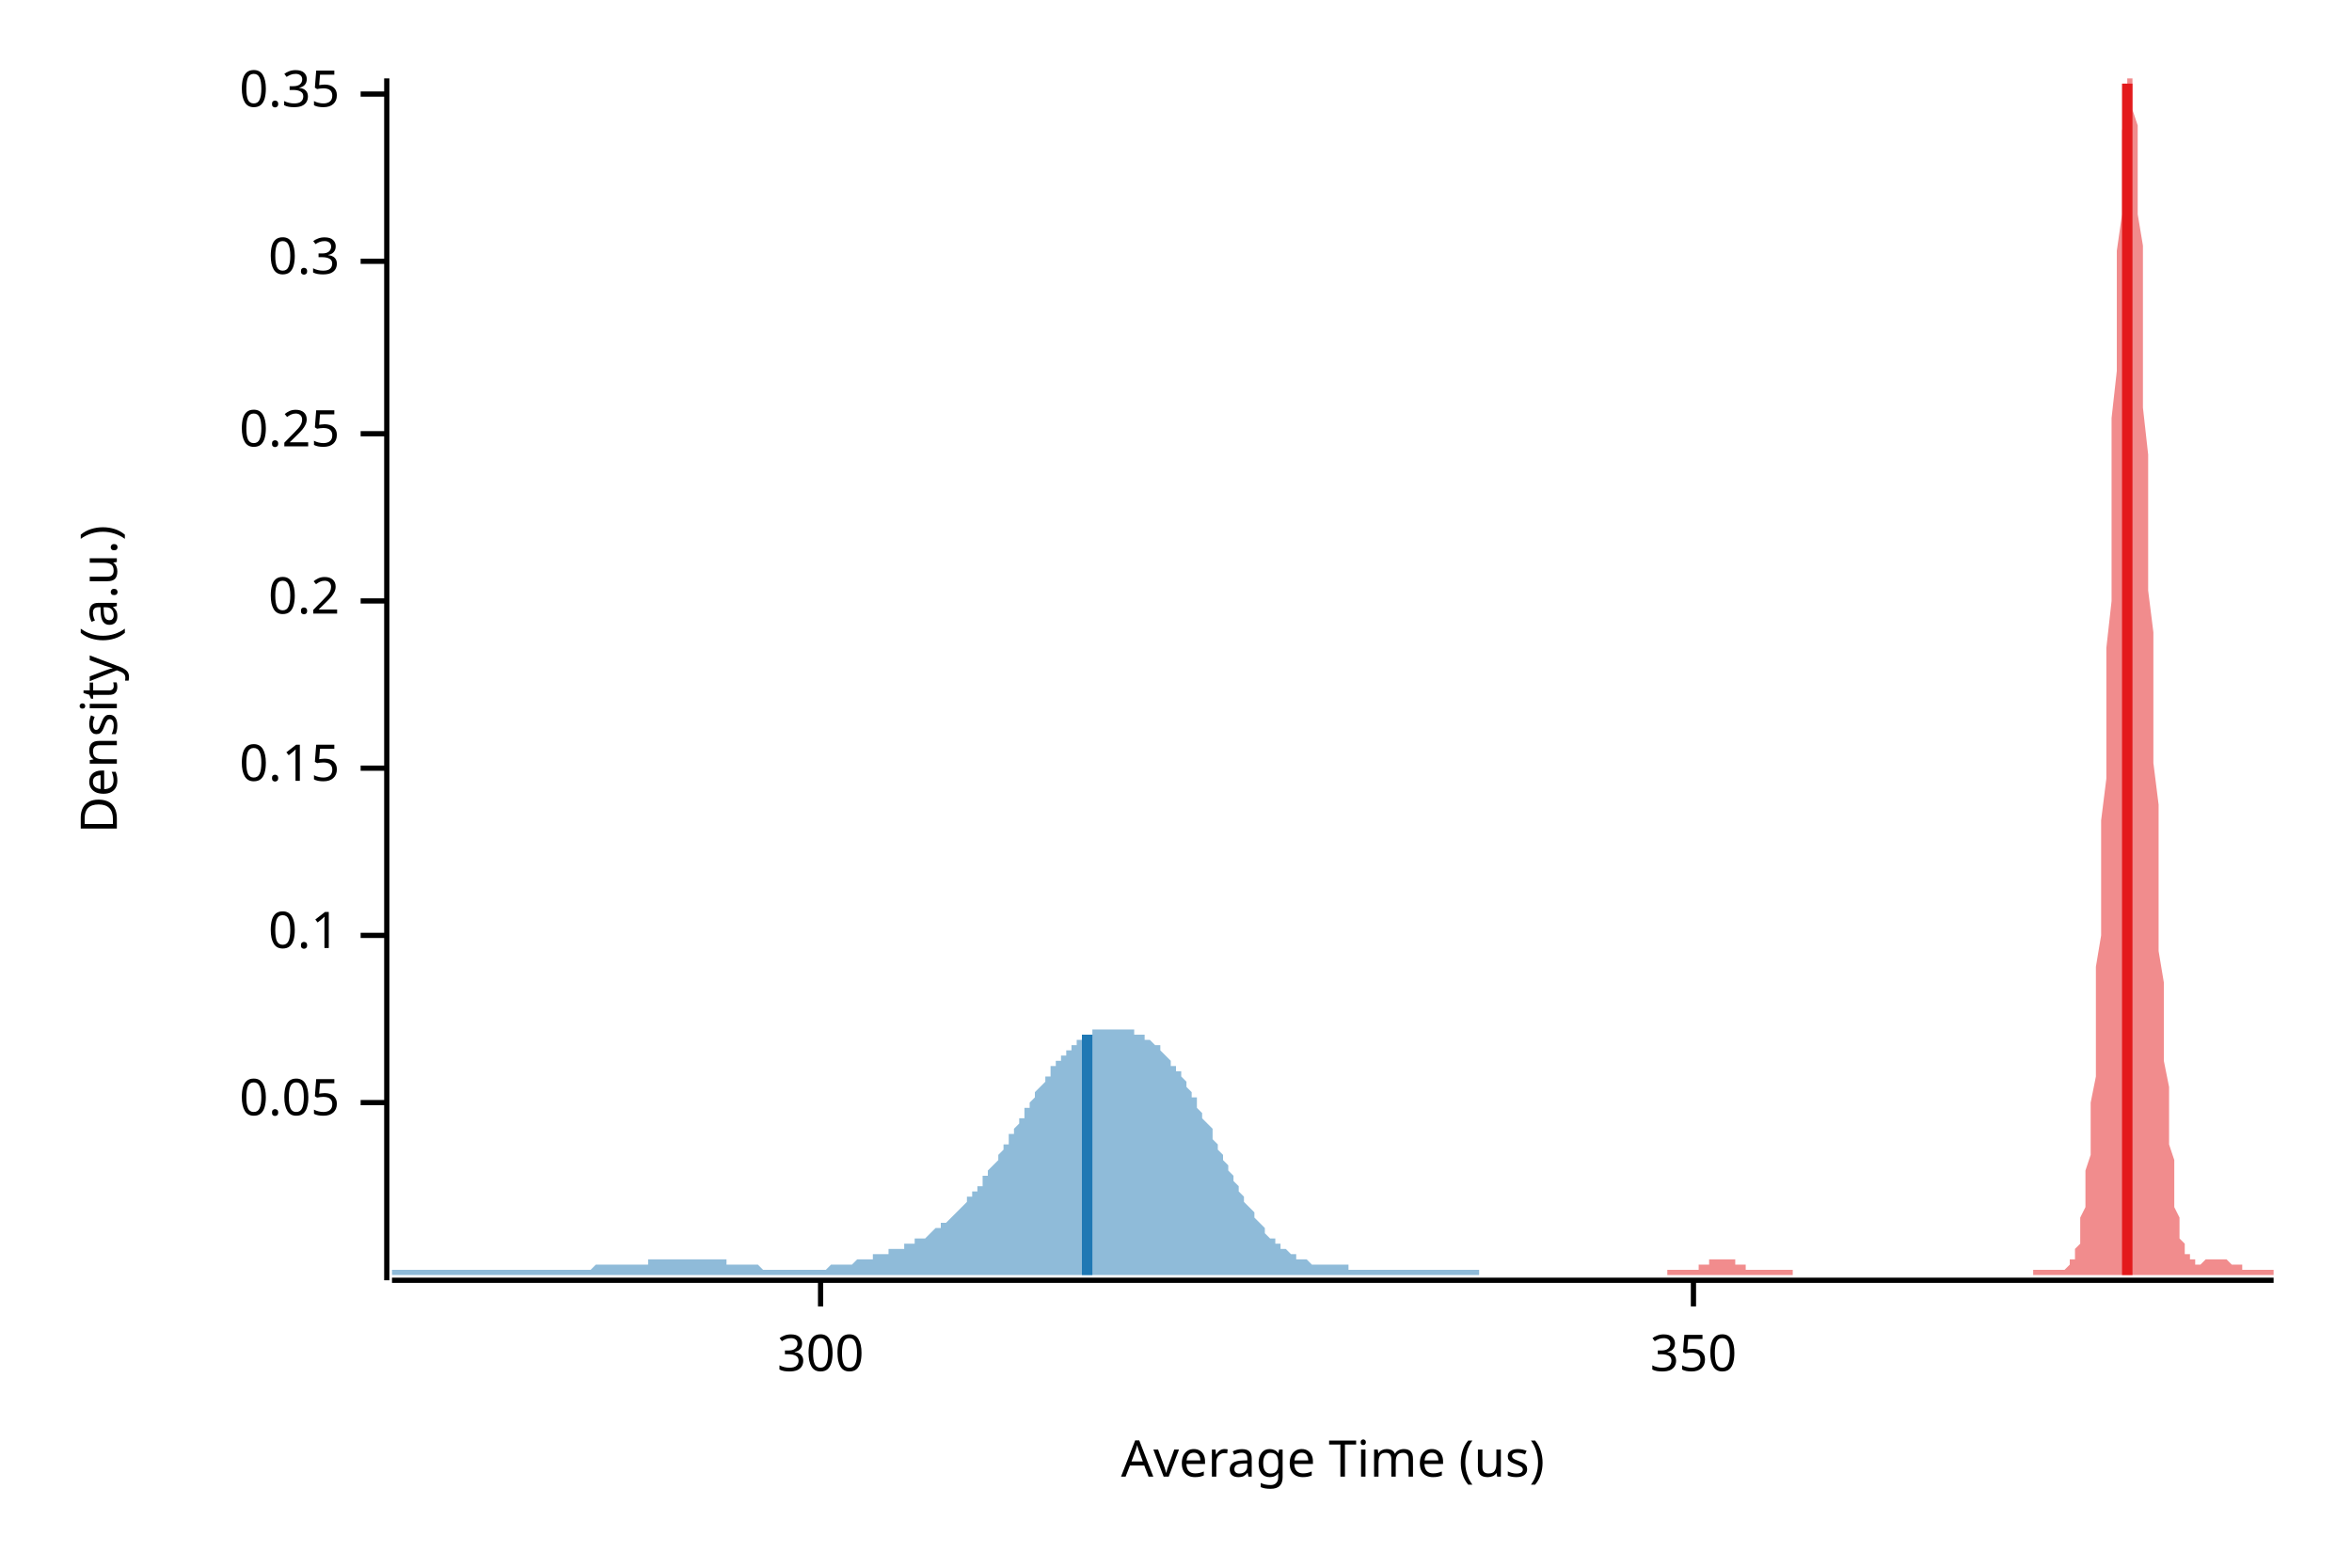
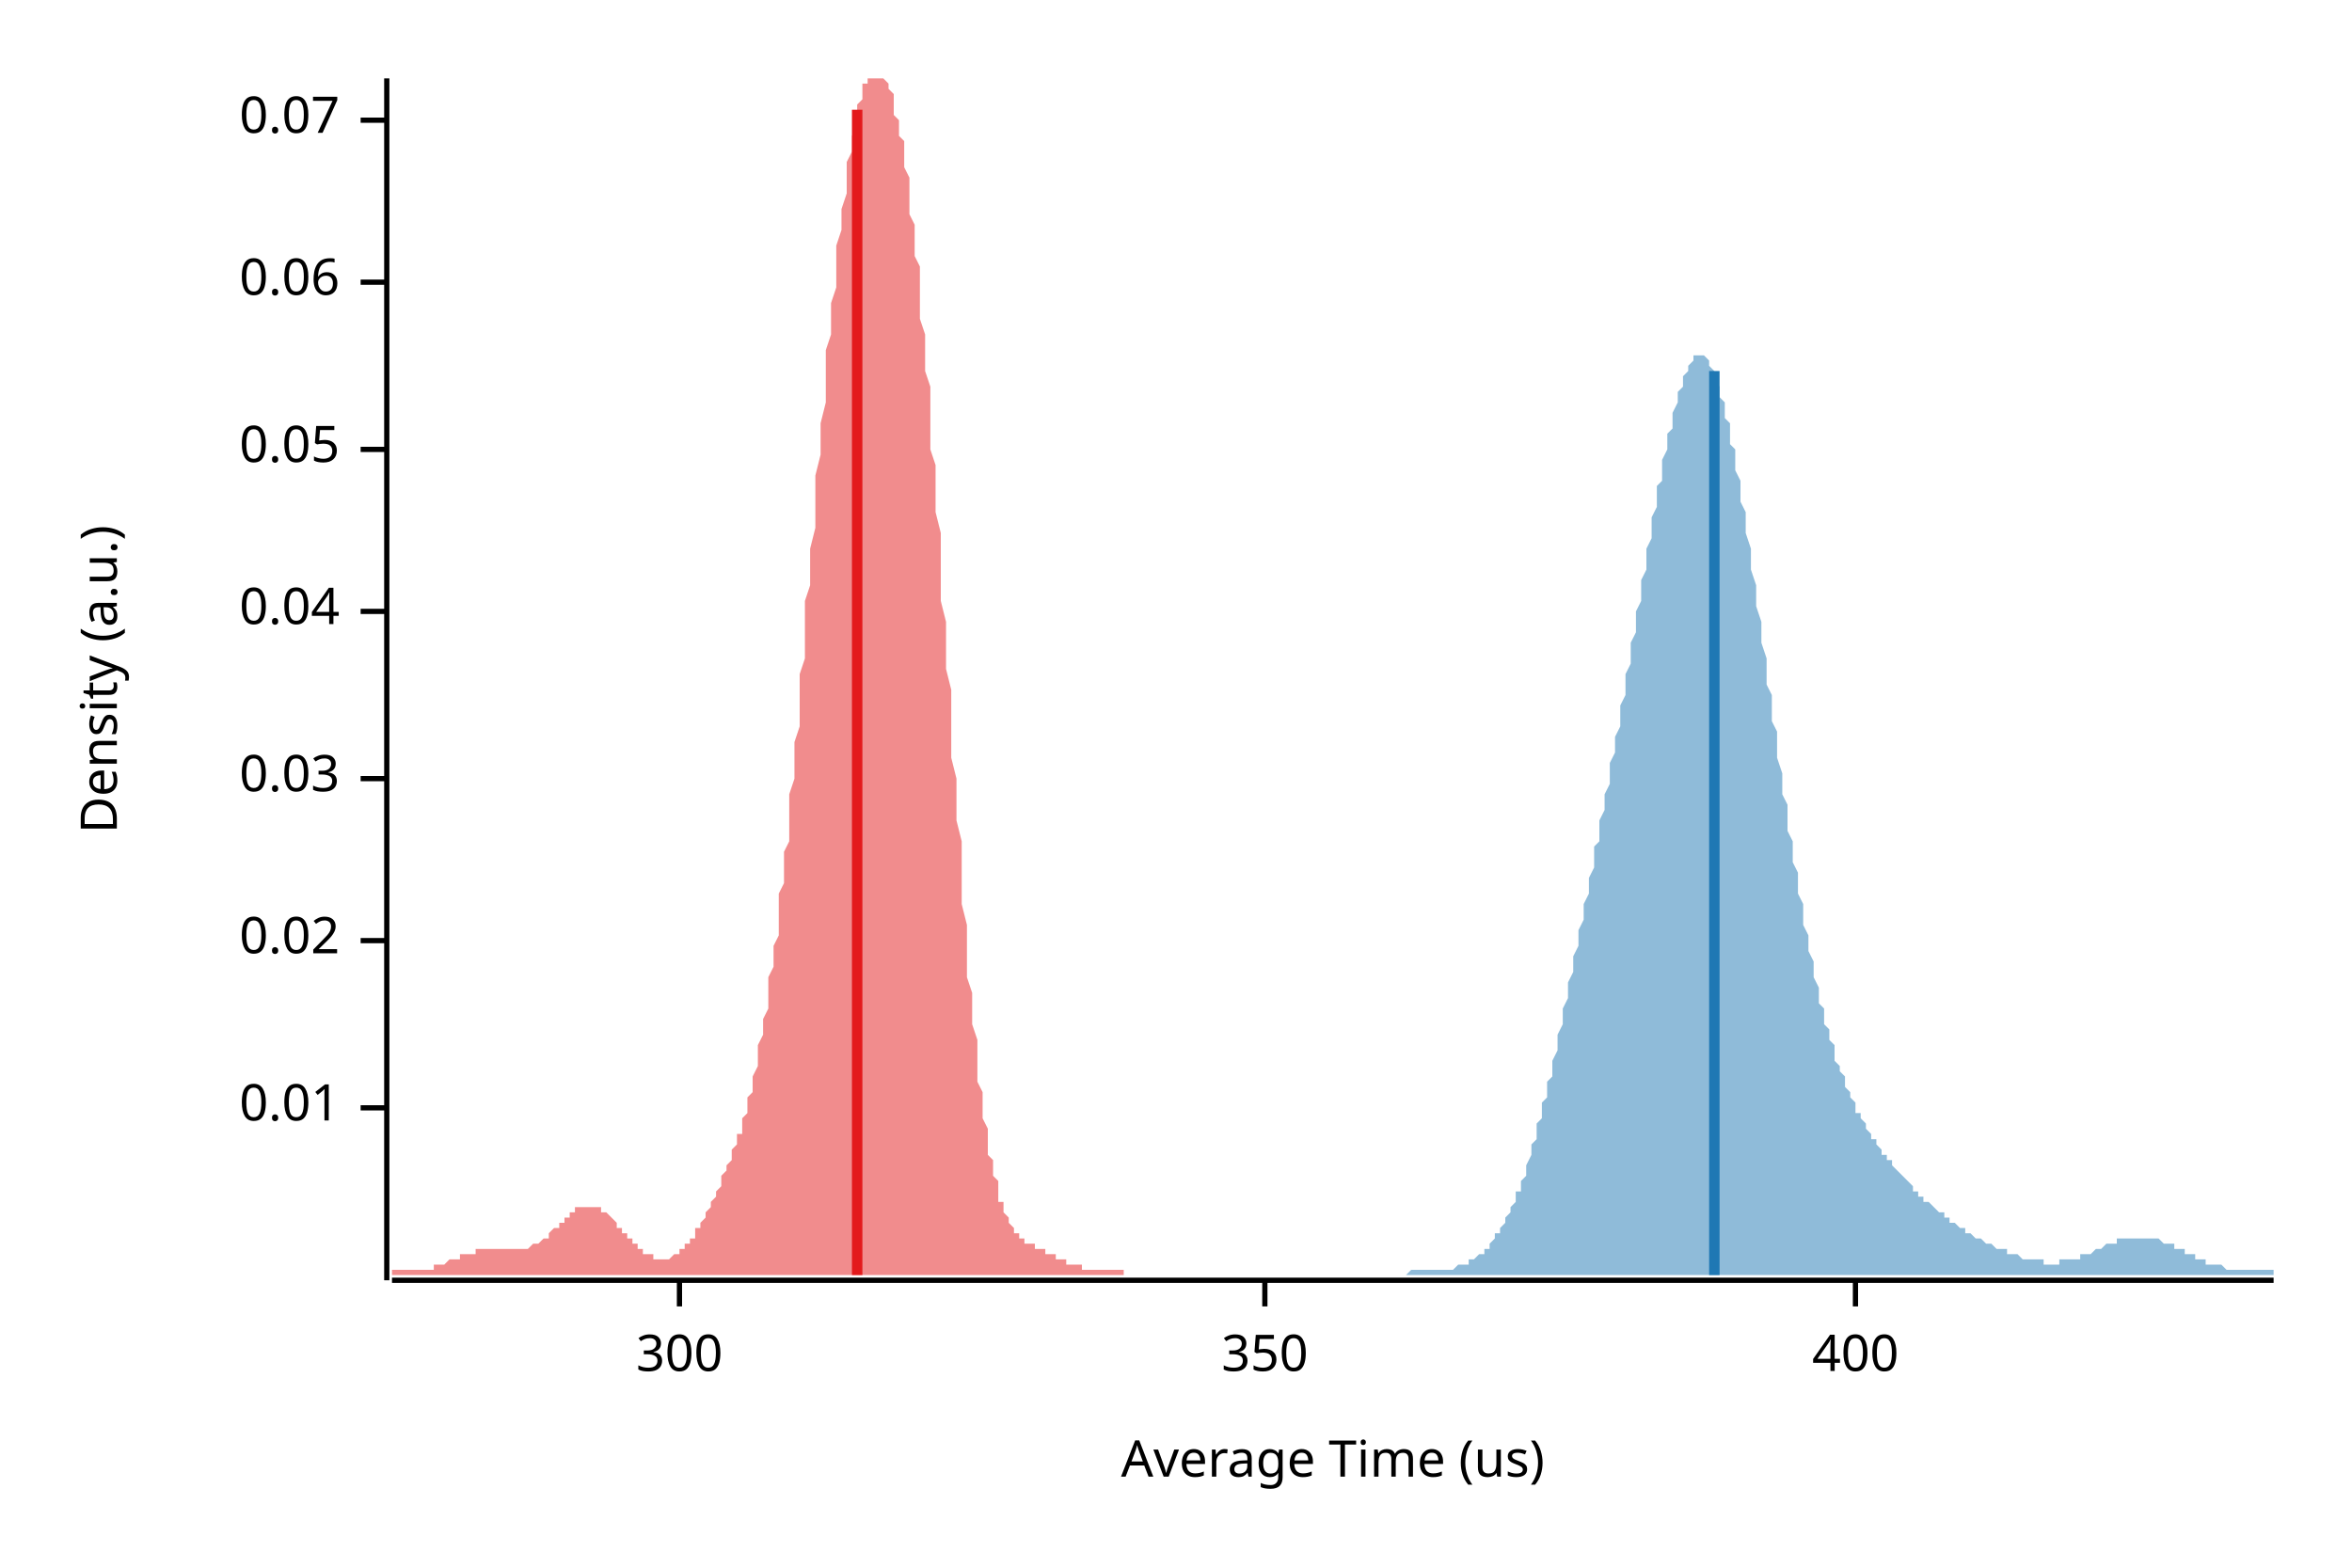
<svg xmlns="http://www.w3.org/2000/svg" width="450" height="300" viewBox="0 0 450 300">
  <text x="15" y="130" dy="0.76em" text-anchor="middle" font-family="sans-serif" font-size="9.677" opacity="1" fill="#000000" transform="rotate(270, 15, 130)">
Density (a.u.)
</text>
  <text x="255" y="285" dy="-0.5ex" text-anchor="middle" font-family="sans-serif" font-size="9.677" opacity="1" fill="#000000">
Average Time (us)
</text>
  <polyline fill="none" opacity="1" stroke="#000000" stroke-width="1" points="74,15 74,245 " />
-   <text x="65" y="211" dy="0.5ex" text-anchor="end" font-family="sans-serif" font-size="9.677" opacity="1" fill="#000000">
+   <text x="65" y="212" dy="0.5ex" text-anchor="end" font-family="sans-serif" font-size="9.677" opacity="1" fill="#000000">
+ 0.01
+ </text>
+   <polyline fill="none" opacity="1" stroke="#000000" stroke-width="1" points="69,212 74,212 " />
+   <text x="65" y="180" dy="0.5ex" text-anchor="end" font-family="sans-serif" font-size="9.677" opacity="1" fill="#000000">
+ 0.02
+ </text>
+   <polyline fill="none" opacity="1" stroke="#000000" stroke-width="1" points="69,180 74,180 " />
+   <text x="65" y="149" dy="0.5ex" text-anchor="end" font-family="sans-serif" font-size="9.677" opacity="1" fill="#000000">
+ 0.03
+ </text>
+   <polyline fill="none" opacity="1" stroke="#000000" stroke-width="1" points="69,149 74,149 " />
+   <text x="65" y="117" dy="0.5ex" text-anchor="end" font-family="sans-serif" font-size="9.677" opacity="1" fill="#000000">
+ 0.04
+ </text>
+   <polyline fill="none" opacity="1" stroke="#000000" stroke-width="1" points="69,117 74,117 " />
+   <text x="65" y="86" dy="0.5ex" text-anchor="end" font-family="sans-serif" font-size="9.677" opacity="1" fill="#000000">
0.05
</text>
-   <polyline fill="none" opacity="1" stroke="#000000" stroke-width="1" points="69,211 74,211 " />
-   <text x="65" y="179" dy="0.5ex" text-anchor="end" font-family="sans-serif" font-size="9.677" opacity="1" fill="#000000">
- 0.1
+   <polyline fill="none" opacity="1" stroke="#000000" stroke-width="1" points="69,86 74,86 " />
+   <text x="65" y="54" dy="0.5ex" text-anchor="end" font-family="sans-serif" font-size="9.677" opacity="1" fill="#000000">
+ 0.06
</text>
-   <polyline fill="none" opacity="1" stroke="#000000" stroke-width="1" points="69,179 74,179 " />
-   <text x="65" y="147" dy="0.5ex" text-anchor="end" font-family="sans-serif" font-size="9.677" opacity="1" fill="#000000">
- 0.15
+   <polyline fill="none" opacity="1" stroke="#000000" stroke-width="1" points="69,54 74,54 " />
+   <text x="65" y="23" dy="0.5ex" text-anchor="end" font-family="sans-serif" font-size="9.677" opacity="1" fill="#000000">
+ 0.07
</text>
-   <polyline fill="none" opacity="1" stroke="#000000" stroke-width="1" points="69,147 74,147 " />
-   <text x="65" y="115" dy="0.5ex" text-anchor="end" font-family="sans-serif" font-size="9.677" opacity="1" fill="#000000">
- 0.2
- </text>
-   <polyline fill="none" opacity="1" stroke="#000000" stroke-width="1" points="69,115 74,115 " />
-   <text x="65" y="83" dy="0.5ex" text-anchor="end" font-family="sans-serif" font-size="9.677" opacity="1" fill="#000000">
- 0.25
- </text>
-   <polyline fill="none" opacity="1" stroke="#000000" stroke-width="1" points="69,83 74,83 " />
-   <text x="65" y="50" dy="0.5ex" text-anchor="end" font-family="sans-serif" font-size="9.677" opacity="1" fill="#000000">
- 0.3
- </text>
-   <polyline fill="none" opacity="1" stroke="#000000" stroke-width="1" points="69,50 74,50 " />
-   <text x="65" y="18" dy="0.5ex" text-anchor="end" font-family="sans-serif" font-size="9.677" opacity="1" fill="#000000">
- 0.35
- </text>
-   <polyline fill="none" opacity="1" stroke="#000000" stroke-width="1" points="69,18 74,18 " />
+   <polyline fill="none" opacity="1" stroke="#000000" stroke-width="1" points="69,23 74,23 " />
  <polyline fill="none" opacity="1" stroke="#000000" stroke-width="1" points="75,245 435,245 " />
-   <text x="157" y="255" dy="0.76em" text-anchor="middle" font-family="sans-serif" font-size="9.677" opacity="1" fill="#000000">
+   <text x="130" y="255" dy="0.76em" text-anchor="middle" font-family="sans-serif" font-size="9.677" opacity="1" fill="#000000">
300
</text>
-   <polyline fill="none" opacity="1" stroke="#000000" stroke-width="1" points="157,245 157,250 " />
-   <text x="324" y="255" dy="0.76em" text-anchor="middle" font-family="sans-serif" font-size="9.677" opacity="1" fill="#000000">
+   <polyline fill="none" opacity="1" stroke="#000000" stroke-width="1" points="130,245 130,250 " />
+   <text x="242" y="255" dy="0.76em" text-anchor="middle" font-family="sans-serif" font-size="9.677" opacity="1" fill="#000000">
350
</text>
-   <polyline fill="none" opacity="1" stroke="#000000" stroke-width="1" points="324,245 324,250 " />
-   <polygon opacity="0.5" fill="#E31A1C" points="319,243 320,243 320,243 320,243 320,243 320,243 321,243 321,243 321,243 321,243 322,243 322,243 322,243 322,243 323,243 323,243 323,243 323,243 323,243 324,243 324,243 324,243 324,243 325,243 325,243 325,242 325,242 326,242 326,242 326,242 326,242 326,242 327,242 327,242 327,242 327,241 328,241 328,241 328,241 328,241 329,241 329,241 329,241 329,241 329,241 330,241 330,241 330,241 330,241 331,241 331,241 331,241 331,241 332,241 332,241 332,242 332,242 332,242 333,242 333,242 333,242 333,242 334,242 334,242 334,242 334,243 335,243 335,243 335,243 335,243 335,243 336,243 336,243 336,243 336,243 337,243 337,243 337,243 337,243 338,243 338,243 338,243 338,243 338,243 339,243 339,243 339,243 339,243 340,243 340,243 340,243 340,243 341,243 341,243 341,243 341,243 341,243 342,243 342,243 342,243 342,243 343,243 343,243 343,244 343,244 344,244 344,244 344,244 344,244 344,244 345,244 345,244 345,244 345,244 346,244 346,244 346,244 346,244 347,244 347,244 347,244 347,244 347,244 348,244 348,244 348,244 348,244 349,244 349,244 349,244 349,244 350,244 350,244 350,244 350,244 350,244 351,244 351,244 351,244 351,244 352,244 352,244 352,244 352,244 353,244 353,244 353,244 353,244 353,244 354,244 354,244 354,244 354,244 355,244 355,244 355,244 355,244 356,244 356,244 356,244 356,244 356,244 357,244 357,244 357,244 357,244 358,244 358,244 358,244 358,244 359,244 359,244 359,244 359,244 359,244 360,244 360,244 360,244 360,244 361,244 361,244 361,244 361,244 362,244 362,244 362,244 362,244 362,244 363,244 363,244 363,244 363,244 364,244 364,244 364,244 364,244 365,244 365,244 365,244 365,244 365,244 366,244 366,244 366,244 366,244 367,244 367,244 367,244 367,244 368,244 368,244 368,244 368,244 368,244 369,244 369,244 369,244 369,244 370,244 370,244 370,244 370,244 371,244 371,244 371,244 371,244 371,244 372,244 372,244 372,244 372,244 373,244 373,244 373,244 373,244 374,244 374,244 374,244 374,244 374,244 375,244 375,244 375,244 375,244 376,244 376,244 376,244 376,244 377,244 377,244 377,244 377,244 377,244 378,244 378,244 378,244 378,244 379,244 379,244 379,244 379,244 380,244 380,244 380,244 380,244 380,244 381,244 381,244 381,244 381,244 382,244 382,244 382,244 382,244 383,244 383,244 383,244 383,244 383,244 384,244 384,244 384,244 384,244 385,244 385,244 385,244 385,244 386,244 386,244 386,244 386,244 386,244 387,244 387,244 387,244 387,244 388,244 388,244 388,244 388,244 389,244 389,244 389,244 389,244 389,243 390,243 390,243 390,243 390,243 391,243 391,243 391,243 391,243 392,243 392,243 392,243 392,243 392,243 393,243 393,243 393,243 393,243 394,243 394,243 394,243 394,243 395,243 395,243 395,243 395,243 395,243 396,242 396,242 396,242 396,241 397,241 397,240 397,240 397,239 398,238 398,237 398,236 398,235 398,233 399,231 399,229 399,227 399,224 400,221 400,218 400,215 400,211 401,206 401,202 401,196 401,191 401,185 402,179 402,172 402,165 402,157 403,149 403,141 403,133 403,124 404,115 404,106 404,97 404,89 404,80 405,71 405,63 405,55 405,48 406,41 406,35 406,30 406,25 407,21 407,18 407,15 407,15 407,15 408,15 408,15 408,17 408,21 409,24 409,29 409,35 409,41 410,47 410,54 410,62 410,70 410,78 411,87 411,95 411,104 411,113 412,121 412,130 412,138 412,146 413,154 413,161 413,169 413,175 413,182 414,188 414,193 414,198 414,203 415,208 415,212 415,215 415,219 416,222 416,225 416,227 416,229 416,231 417,233 417,234 417,235 417,237 418,238 418,238 418,239 418,240 419,240 419,240 419,241 419,241 419,241 420,241 420,241 420,242 420,242 421,242 421,242 421,242 421,242 422,241 422,241 422,241 422,241 422,241 423,241 423,241 423,241 423,241 424,241 424,241 424,241 424,241 425,241 425,241 425,241 425,241 425,241 426,241 426,241 426,241 426,241 427,242 427,242 427,242 427,242 428,242 428,242 428,242 428,242 428,242 429,242 429,243 429,243 429,243 430,243 430,243 430,243 430,243 431,243 431,243 431,243 431,243 431,243 432,243 432,243 432,243 432,243 433,243 433,243 433,243 433,243 434,243 434,243 434,243 434,243 435,243 435,244 319,244 " />
-   <polygon opacity="0.5" fill="#1F78B4" points="75,243 75,243 75,243 76,243 76,243 77,243 77,243 77,243 78,243 78,243 79,243 79,243 80,243 80,243 80,243 81,243 81,243 82,243 82,243 82,243 83,243 83,243 84,243 84,243 85,243 85,243 85,243 86,243 86,243 87,243 87,243 87,243 88,243 88,243 89,243 89,243 90,243 90,243 90,243 91,243 91,243 92,243 92,243 93,243 93,243 93,243 94,243 94,243 95,243 95,243 95,243 96,243 96,243 97,243 97,243 98,243 98,243 98,243 99,243 99,243 100,243 100,243 100,243 101,243 101,243 102,243 102,243 103,243 103,243 103,243 104,243 104,243 105,243 105,243 105,243 106,243 106,243 107,243 107,243 108,243 108,243 108,243 109,243 109,243 110,243 110,243 111,243 111,243 111,243 112,243 112,243 113,243 113,243 113,243 114,242 114,242 115,242 115,242 116,242 116,242 116,242 117,242 117,242 118,242 118,242 118,242 119,242 119,242 120,242 120,242 121,242 121,242 121,242 122,242 122,242 123,242 123,242 124,242 124,241 124,241 125,241 125,241 126,241 126,241 126,241 127,241 127,241 128,241 128,241 129,241 129,241 129,241 130,241 130,241 131,241 131,241 131,241 132,241 132,241 133,241 133,241 134,241 134,241 134,241 135,241 135,241 136,241 136,241 136,241 137,241 137,241 138,241 138,241 139,241 139,242 139,242 140,242 140,242 141,242 141,242 142,242 142,242 142,242 143,242 143,242 144,242 144,242 144,242 145,242 145,242 146,243 146,243 147,243 147,243 147,243 148,243 148,243 149,243 149,243 149,243 150,243 150,243 151,243 151,243 152,243 152,243 152,243 153,243 153,243 154,243 154,243 154,243 155,243 155,243 156,243 156,243 157,243 157,243 157,243 158,243 158,243 159,242 159,242 160,242 160,242 160,242 161,242 161,242 162,242 162,242 162,242 163,242 163,242 164,241 164,241 165,241 165,241 165,241 166,241 166,241 167,241 167,241 167,240 168,240 168,240 169,240 169,240 170,240 170,240 170,239 171,239 171,239 172,239 172,239 173,239 173,239 173,238 174,238 174,238 175,238 175,238 175,237 176,237 176,237 177,237 177,237 178,236 178,236 178,236 179,235 179,235 180,235 180,235 180,234 181,234 181,234 182,233 182,233 183,232 183,232 183,232 184,231 184,231 185,230 185,230 185,229 186,229 186,228 187,228 187,227 188,227 188,226 188,225 189,225 189,224 190,223 190,223 191,222 191,222 191,221 192,220 192,219 193,219 193,218 193,217 194,217 194,216 195,215 195,214 196,214 196,213 196,212 197,212 197,211 198,210 198,210 198,209 199,208 199,208 200,207 200,206 201,206 201,205 201,204 202,204 202,203 203,203 203,202 204,202 204,201 204,201 205,201 205,200 206,200 206,199 206,199 207,199 207,198 208,198 208,198 209,198 209,197 209,197 210,197 210,197 211,197 211,197 211,197 212,197 212,197 213,197 213,197 214,197 214,197 214,197 215,197 215,197 216,197 216,197 216,197 217,197 217,198 218,198 218,198 219,198 219,198 219,199 220,199 220,199 221,200 221,200 222,200 222,201 222,201 223,202 223,202 224,203 224,203 224,204 225,204 225,205 226,205 226,206 227,207 227,207 227,208 228,209 228,210 229,210 229,211 229,212 230,213 230,214 231,215 231,215 232,216 232,217 232,218 233,219 233,220 234,221 234,222 234,222 235,223 235,224 236,225 236,226 237,227 237,228 237,228 238,229 238,230 239,231 239,231 240,232 240,233 240,233 241,234 241,234 242,235 242,236 242,236 243,237 243,237 244,237 244,238 245,238 245,239 245,239 246,239 246,239 247,240 247,240 247,240 248,240 248,241 249,241 249,241 250,241 250,241 250,241 251,242 251,242 252,242 252,242 253,242 253,242 253,242 254,242 254,242 255,242 255,242 255,242 256,242 256,242 257,242 257,242 258,242 258,242 258,243 259,243 259,243 260,243 260,243 260,243 261,243 261,243 262,243 262,243 263,243 263,243 263,243 264,243 264,243 265,243 265,243 265,243 266,243 266,243 267,243 267,243 268,243 268,243 268,243 269,243 269,243 270,243 270,243 271,243 271,243 271,243 272,243 272,243 273,243 273,243 273,243 274,243 274,243 275,243 275,243 276,243 276,243 276,243 277,243 277,243 278,243 278,243 278,243 279,243 279,243 280,243 280,243 281,243 281,243 281,243 282,243 282,243 283,243 283,243 283,243 283,244 75,244 " />
-   <polyline fill="none" opacity="1" stroke="#E31A1C" stroke-width="2" points="407,244 407,16 " />
-   <polyline fill="none" opacity="1" stroke="#1F78B4" stroke-width="2" points="208,244 208,198 " />
+   <polyline fill="none" opacity="1" stroke="#000000" stroke-width="1" points="242,245 242,250 " />
+   <text x="355" y="255" dy="0.76em" text-anchor="middle" font-family="sans-serif" font-size="9.677" opacity="1" fill="#000000">
+ 400
+ </text>
+   <polyline fill="none" opacity="1" stroke="#000000" stroke-width="1" points="355,245 355,250 " />
+   <polygon opacity="0.5" fill="#E31A1C" points="75,243 75,243 75,243 75,243 76,243 76,243 76,243 76,243 77,243 77,243 77,243 78,243 78,243 78,243 78,243 79,243 79,243 79,243 80,243 80,243 80,243 80,243 81,243 81,243 81,243 82,243 82,243 82,243 82,243 83,243 83,242 83,242 84,242 84,242 84,242 84,242 85,242 85,242 85,242 85,242 86,241 86,241 86,241 87,241 87,241 87,241 87,241 88,241 88,241 88,240 89,240 89,240 89,240 89,240 90,240 90,240 90,240 91,240 91,239 91,239 91,239 92,239 92,239 92,239 93,239 93,239 93,239 93,239 94,239 94,239 94,239 94,239 95,239 95,239 95,239 96,239 96,239 96,239 96,239 97,239 97,239 97,239 98,239 98,239 98,239 98,239 99,239 99,239 99,239 100,239 100,239 100,239 100,239 101,239 101,239 101,239 102,238 102,238 102,238 102,238 103,238 103,238 103,238 104,237 104,237 104,237 104,237 105,237 105,236 105,236 105,236 106,235 106,235 106,235 107,235 107,234 107,234 107,234 108,234 108,233 108,233 109,233 109,232 109,232 109,232 110,232 110,232 110,231 111,231 111,231 111,231 111,231 112,231 112,231 112,231 113,231 113,231 113,231 113,231 114,231 114,231 114,231 114,231 115,231 115,231 115,232 116,232 116,232 116,232 116,232 117,233 117,233 117,233 118,234 118,234 118,234 118,235 119,235 119,235 119,236 120,236 120,236 120,237 120,237 121,237 121,237 121,238 122,238 122,238 122,239 122,239 123,239 123,239 123,240 124,240 124,240 124,240 124,240 125,240 125,241 125,241 125,241 126,241 126,241 126,241 127,241 127,241 127,241 127,241 128,241 128,241 128,241 129,240 129,240 129,240 129,240 130,240 130,240 130,239 131,239 131,239 131,238 131,238 132,238 132,237 132,237 133,237 133,236 133,236 133,235 134,235 134,235 134,234 134,234 135,233 135,233 135,232 136,231 136,231 136,230 136,230 137,229 137,228 137,228 138,227 138,227 138,226 138,225 139,224 139,224 139,223 140,222 140,222 140,221 140,220 141,219 141,218 141,217 142,217 142,216 142,215 142,214 143,213 143,212 143,210 144,209 144,208 144,207 144,206 145,204 145,203 145,201 145,200 146,198 146,197 146,195 147,193 147,191 147,189 147,187 148,185 148,183 148,181 149,179 149,176 149,174 149,171 150,169 150,166 150,163 151,161 151,158 151,155 151,152 152,149 152,146 152,142 153,139 153,136 153,133 153,129 154,126 154,122 154,119 154,115 155,112 155,108 155,105 156,101 156,98 156,94 156,91 157,87 157,84 157,81 158,77 158,74 158,71 158,67 159,64 159,61 159,58 160,55 160,52 160,50 160,47 161,44 161,42 161,40 162,37 162,35 162,33 162,31 163,29 163,27 163,26 164,24 164,23 164,21 164,20 165,19 165,18 165,17 165,16 166,16 166,15 166,15 167,15 167,15 167,15 167,15 168,15 168,15 168,15 169,15 169,15 169,15 169,15 170,16 170,17 170,17 171,18 171,19 171,20 171,22 172,23 172,24 172,26 173,27 173,29 173,31 173,32 174,34 174,36 174,39 174,41 175,43 175,46 175,49 176,51 176,54 176,57 176,61 177,64 177,67 177,71 178,74 178,78 178,82 178,86 179,89 179,94 179,98 180,102 180,106 180,110 180,115 181,119 181,123 181,128 182,132 182,136 182,140 182,145 183,149 183,153 183,157 184,161 184,165 184,169 184,173 185,177 185,180 185,184 185,187 186,190 186,193 186,196 187,199 187,202 187,205 187,207 188,209 188,212 188,214 189,216 189,218 189,219 189,221 190,222 190,224 190,225 191,226 191,228 191,229 191,230 192,230 192,231 192,232 193,233 193,233 193,234 193,234 194,235 194,235 194,236 194,236 195,236 195,237 195,237 196,237 196,237 196,238 196,238 197,238 197,238 197,238 198,238 198,239 198,239 198,239 199,239 199,239 199,239 200,239 200,240 200,240 200,240 201,240 201,240 201,240 202,240 202,241 202,241 202,241 203,241 203,241 203,241 204,241 204,241 204,242 204,242 205,242 205,242 205,242 205,242 206,242 206,242 206,242 207,242 207,243 207,243 207,243 208,243 208,243 208,243 209,243 209,243 209,243 209,243 210,243 210,243 210,243 211,243 211,243 211,243 211,243 212,243 212,243 212,243 213,243 213,243 213,243 213,243 214,243 214,243 214,243 214,243 215,243 215,243 215,244 75,244 " />
+   <polygon opacity="0.5" fill="#1F78B4" points="269,244 270,243 270,243 270,243 271,243 271,243 271,243 272,243 272,243 272,243 273,243 273,243 273,243 273,243 274,243 274,243 274,243 275,243 275,243 275,243 276,243 276,243 276,243 277,243 277,243 277,243 278,243 278,243 278,243 279,242 279,242 279,242 280,242 280,242 280,242 281,242 281,241 281,241 282,241 282,241 282,241 283,240 283,240 283,240 284,240 284,239 284,239 285,239 285,238 285,238 286,237 286,237 286,236 287,236 287,235 287,235 288,234 288,234 288,233 289,232 289,232 289,231 290,230 290,229 290,228 291,228 291,227 291,226 292,225 292,224 292,223 293,221 293,220 293,219 294,218 294,217 294,215 295,214 295,213 295,211 296,210 296,209 296,207 297,206 297,204 297,203 298,201 298,200 298,198 299,196 299,195 299,193 300,191 300,190 300,188 301,186 301,185 301,183 302,181 302,180 302,178 303,176 303,174 303,173 304,171 304,169 304,168 305,166 305,164 305,162 306,161 306,159 306,157 307,155 307,153 307,152 308,150 308,148 308,146 309,144 309,142 309,141 310,139 310,137 310,135 311,133 311,131 311,129 312,127 312,125 312,123 313,121 313,119 313,117 314,115 314,113 314,111 315,109 315,107 315,105 316,103 316,101 316,99 317,97 317,95 317,93 318,92 318,90 318,88 319,86 319,85 319,83 320,82 320,80 320,79 321,77 321,76 321,75 322,74 322,73 322,72 323,71 323,70 323,70 324,69 324,69 324,68 325,68 325,68 325,68 326,68 326,68 326,68 327,69 327,69 327,69 327,70 328,71 328,72 328,73 329,74 329,75 329,76 330,77 330,79 330,80 331,81 331,83 331,85 332,86 332,88 332,90 333,92 333,94 333,96 334,98 334,100 334,102 335,105 335,107 335,109 336,112 336,114 336,116 337,119 337,121 337,123 338,126 338,128 338,131 339,133 339,136 339,138 340,140 340,143 340,145 341,148 341,150 341,152 342,154 342,157 342,159 343,161 343,163 343,165 344,167 344,169 344,171 345,173 345,175 345,177 346,179 346,181 346,182 347,184 347,186 347,187 348,189 348,190 348,192 349,193 349,194 349,196 350,197 350,198 350,199 351,200 351,201 351,203 352,204 352,205 352,205 353,206 353,207 353,208 354,209 354,210 354,210 355,211 355,212 355,213 356,213 356,214 356,214 357,215 357,216 357,216 358,217 358,217 358,218 359,218 359,219 359,219 360,220 360,220 360,221 361,221 361,221 361,222 362,222 362,223 362,223 363,224 363,224 363,224 364,225 364,225 364,225 365,226 365,226 365,226 366,227 366,227 366,228 367,228 367,228 367,229 368,229 368,229 368,230 369,230 369,230 369,230 370,231 370,231 370,231 371,232 371,232 371,232 372,232 372,233 372,233 373,233 373,234 373,234 374,234 374,234 374,234 375,235 375,235 375,235 376,235 376,236 376,236 377,236 377,236 377,236 378,237 378,237 378,237 379,237 379,237 379,237 380,238 380,238 380,238 381,238 381,238 381,238 381,238 382,239 382,239 382,239 383,239 383,239 383,239 384,239 384,240 384,240 385,240 385,240 385,240 386,240 386,240 386,240 387,241 387,241 387,241 388,241 388,241 388,241 389,241 389,241 389,241 390,241 390,241 390,241 391,241 391,242 391,242 392,242 392,242 392,242 393,242 393,242 393,242 394,242 394,242 394,241 395,241 395,241 395,241 396,241 396,241 396,241 397,241 397,241 397,241 398,241 398,241 398,240 399,240 399,240 399,240 400,240 400,240 400,240 401,239 401,239 401,239 402,239 402,239 402,239 403,238 403,238 403,238 404,238 404,238 404,238 405,238 405,237 405,237 406,237 406,237 406,237 407,237 407,237 407,237 408,237 408,237 408,237 409,237 409,237 409,237 410,237 410,237 410,237 411,237 411,237 411,237 412,237 412,237 412,237 413,237 413,237 413,237 414,238 414,238 414,238 415,238 415,238 415,238 416,238 416,239 416,239 417,239 417,239 417,239 418,239 418,240 418,240 419,240 419,240 419,240 420,240 420,241 420,241 421,241 421,241 421,241 422,241 422,241 422,242 423,242 423,242 423,242 424,242 424,242 424,242 425,242 425,242 425,242 426,243 426,243 426,243 427,243 427,243 427,243 428,243 428,243 428,243 429,243 429,243 429,243 430,243 430,243 430,243 431,243 431,243 431,243 432,243 432,243 432,243 433,243 433,243 433,243 434,243 434,243 434,243 435,243 435,244 269,244 " />
+   <polyline fill="none" opacity="1" stroke="#E31A1C" stroke-width="2" points="164,244 164,21 " />
+   <polyline fill="none" opacity="1" stroke="#1F78B4" stroke-width="2" points="328,244 328,71 " />
</svg>
